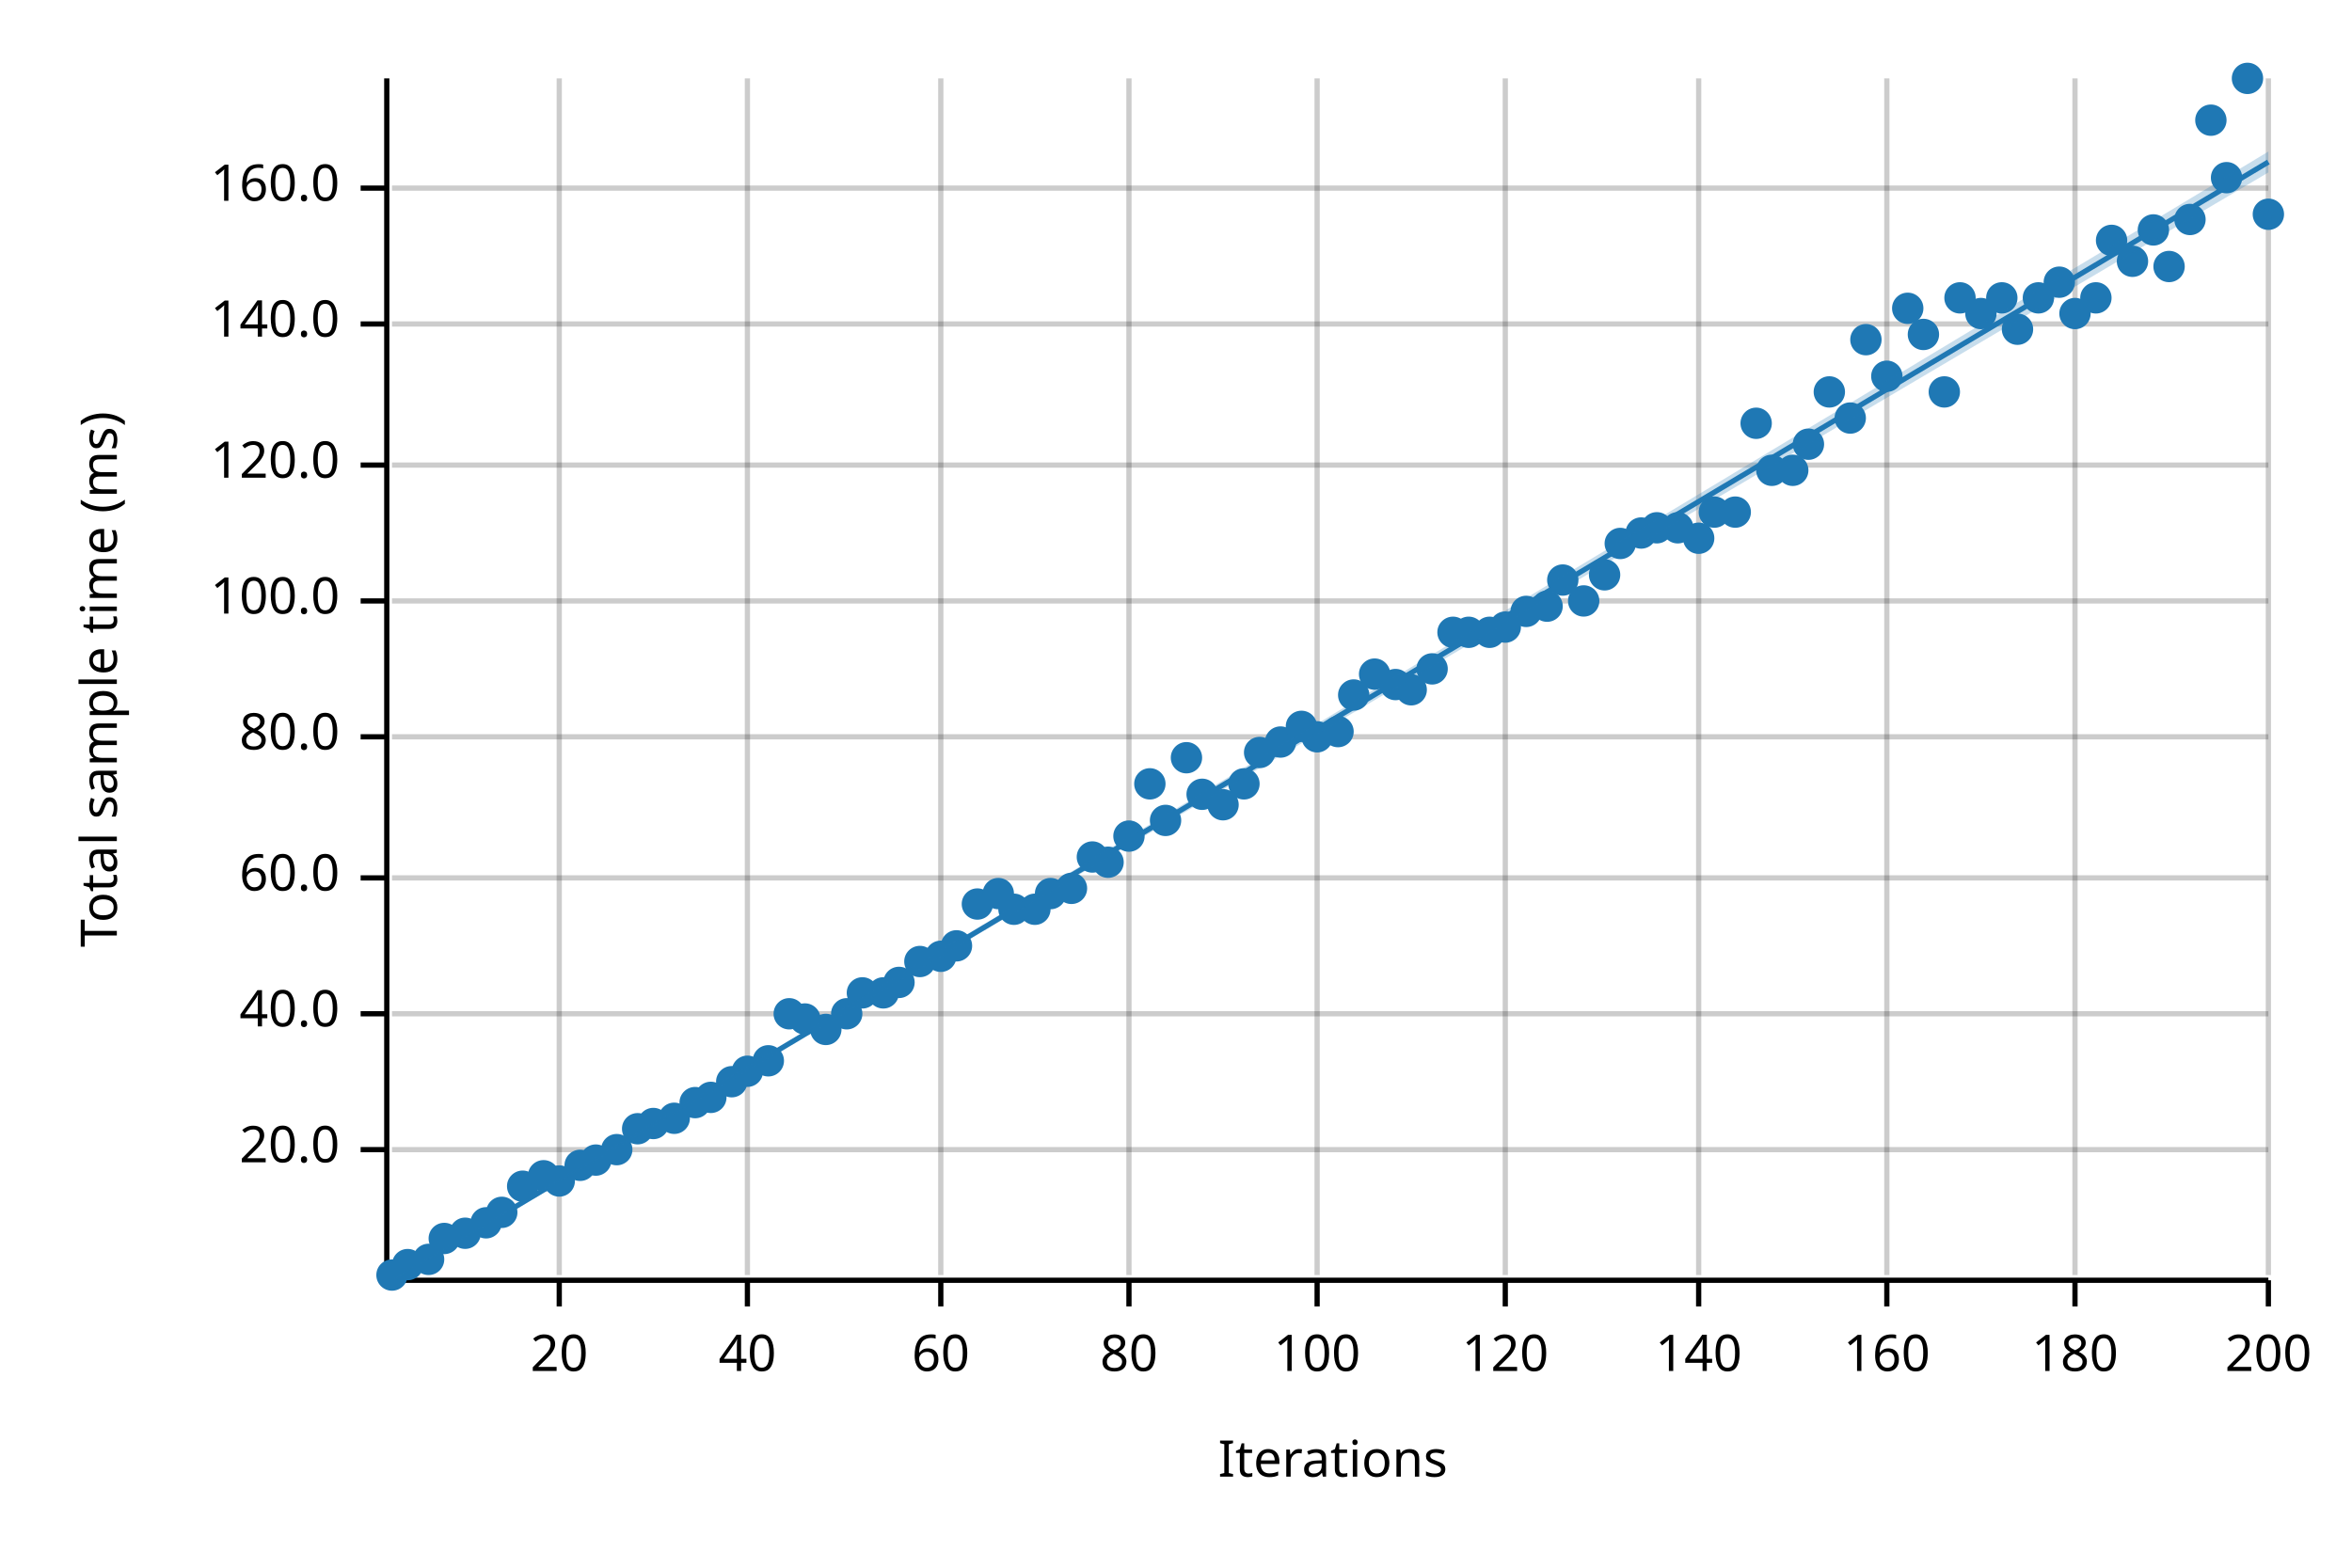
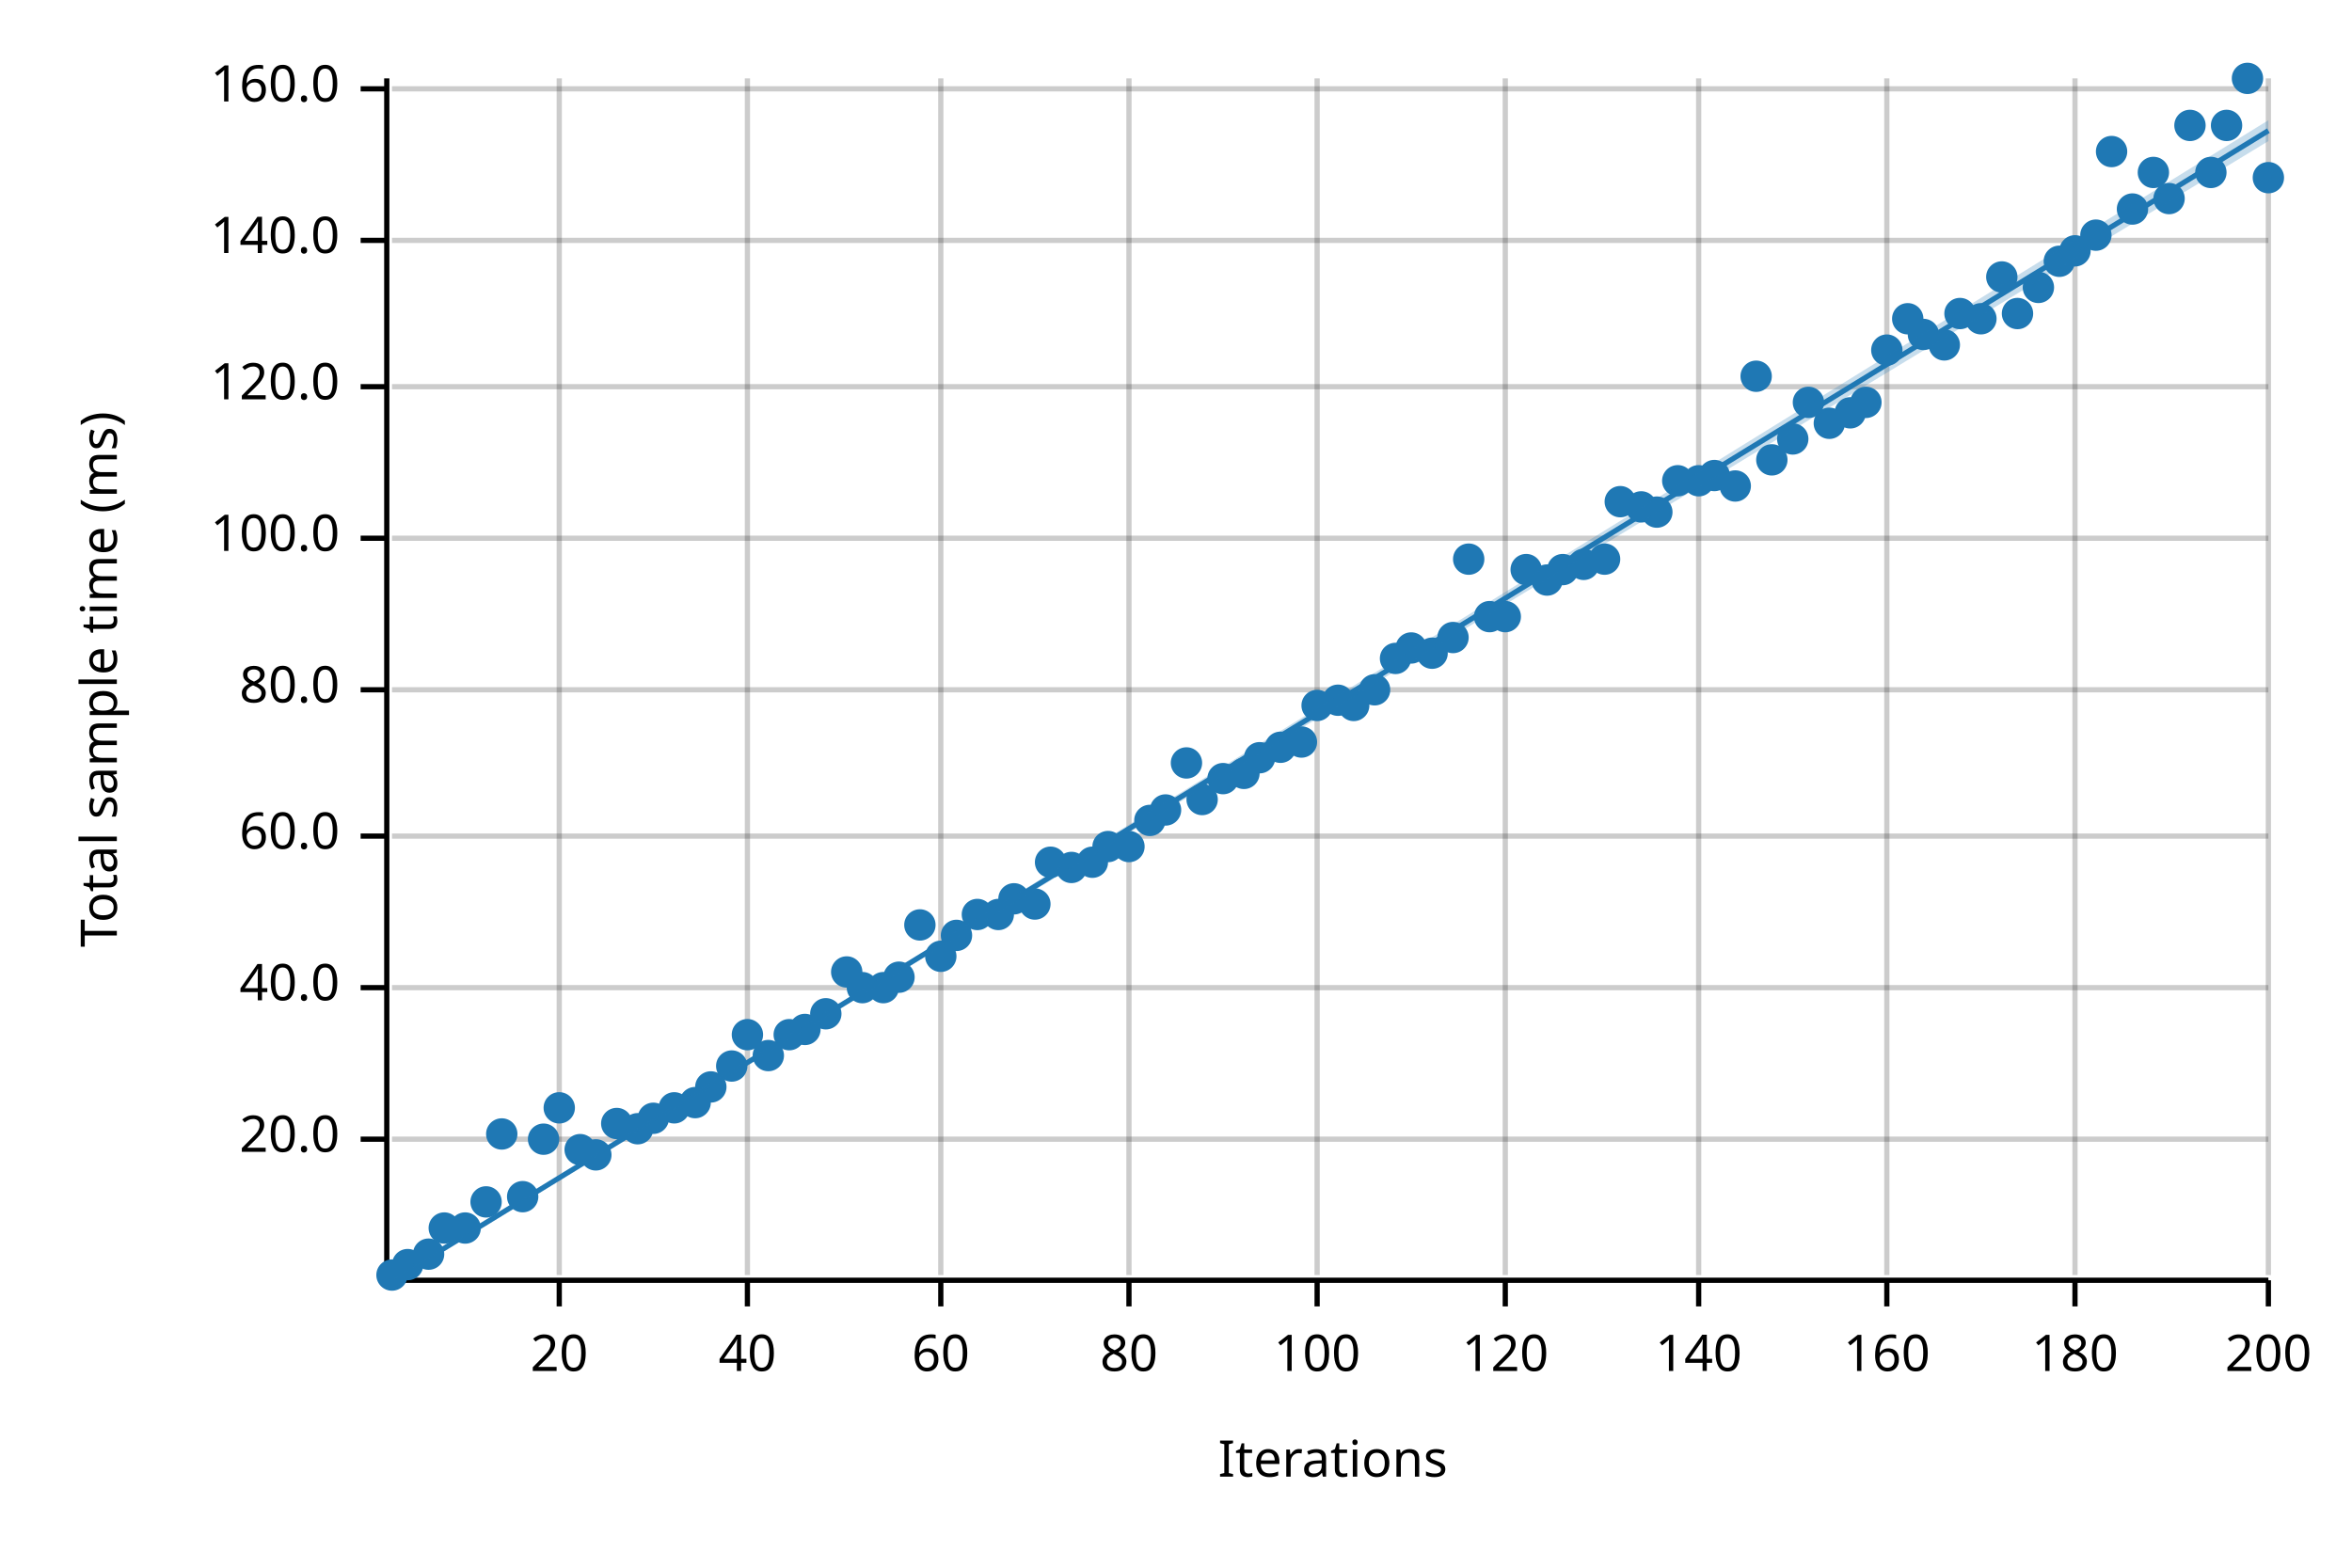
<svg xmlns="http://www.w3.org/2000/svg" width="450" height="300" viewBox="0 0 450 300">
  <text x="15" y="130" dy="0.76em" text-anchor="middle" font-family="sans-serif" font-size="9.677" opacity="1" fill="#000000" transform="rotate(270, 15, 130)">
Total sample time (ms)
</text>
  <text x="255" y="285" dy="-0.5ex" text-anchor="middle" font-family="sans-serif" font-size="9.677" opacity="1" fill="#000000">
Iterations
</text>
  <line opacity="0.2" stroke="#000000" stroke-width="1" x1="107" y1="244" x2="107" y2="15" />
  <line opacity="0.2" stroke="#000000" stroke-width="1" x1="143" y1="244" x2="143" y2="15" />
  <line opacity="0.2" stroke="#000000" stroke-width="1" x1="180" y1="244" x2="180" y2="15" />
  <line opacity="0.2" stroke="#000000" stroke-width="1" x1="216" y1="244" x2="216" y2="15" />
  <line opacity="0.2" stroke="#000000" stroke-width="1" x1="252" y1="244" x2="252" y2="15" />
  <line opacity="0.2" stroke="#000000" stroke-width="1" x1="288" y1="244" x2="288" y2="15" />
  <line opacity="0.2" stroke="#000000" stroke-width="1" x1="325" y1="244" x2="325" y2="15" />
  <line opacity="0.2" stroke="#000000" stroke-width="1" x1="361" y1="244" x2="361" y2="15" />
  <line opacity="0.2" stroke="#000000" stroke-width="1" x1="397" y1="244" x2="397" y2="15" />
  <line opacity="0.2" stroke="#000000" stroke-width="1" x1="434" y1="244" x2="434" y2="15" />
-   <line opacity="0.2" stroke="#000000" stroke-width="1" x1="75" y1="220" x2="434" y2="220" />
-   <line opacity="0.2" stroke="#000000" stroke-width="1" x1="75" y1="194" x2="434" y2="194" />
-   <line opacity="0.2" stroke="#000000" stroke-width="1" x1="75" y1="168" x2="434" y2="168" />
-   <line opacity="0.2" stroke="#000000" stroke-width="1" x1="75" y1="141" x2="434" y2="141" />
-   <line opacity="0.2" stroke="#000000" stroke-width="1" x1="75" y1="115" x2="434" y2="115" />
-   <line opacity="0.2" stroke="#000000" stroke-width="1" x1="75" y1="89" x2="434" y2="89" />
-   <line opacity="0.2" stroke="#000000" stroke-width="1" x1="75" y1="62" x2="434" y2="62" />
-   <line opacity="0.2" stroke="#000000" stroke-width="1" x1="75" y1="36" x2="434" y2="36" />
+   <line opacity="0.2" stroke="#000000" stroke-width="1" x1="75" y1="218" x2="434" y2="218" />
+   <line opacity="0.2" stroke="#000000" stroke-width="1" x1="75" y1="189" x2="434" y2="189" />
+   <line opacity="0.2" stroke="#000000" stroke-width="1" x1="75" y1="160" x2="434" y2="160" />
+   <line opacity="0.2" stroke="#000000" stroke-width="1" x1="75" y1="132" x2="434" y2="132" />
+   <line opacity="0.2" stroke="#000000" stroke-width="1" x1="75" y1="103" x2="434" y2="103" />
+   <line opacity="0.2" stroke="#000000" stroke-width="1" x1="75" y1="74" x2="434" y2="74" />
+   <line opacity="0.2" stroke="#000000" stroke-width="1" x1="75" y1="46" x2="434" y2="46" />
+   <line opacity="0.2" stroke="#000000" stroke-width="1" x1="75" y1="17" x2="434" y2="17" />
  <polyline fill="none" opacity="1" stroke="#000000" stroke-width="1" points="74,15 74,244 " />
-   <text x="65" y="220" dy="0.5ex" text-anchor="end" font-family="sans-serif" font-size="9.677" opacity="1" fill="#000000">
+   <text x="65" y="218" dy="0.5ex" text-anchor="end" font-family="sans-serif" font-size="9.677" opacity="1" fill="#000000">
20.0
</text>
-   <polyline fill="none" opacity="1" stroke="#000000" stroke-width="1" points="69,220 74,220 " />
-   <text x="65" y="194" dy="0.5ex" text-anchor="end" font-family="sans-serif" font-size="9.677" opacity="1" fill="#000000">
+   <polyline fill="none" opacity="1" stroke="#000000" stroke-width="1" points="69,218 74,218 " />
+   <text x="65" y="189" dy="0.5ex" text-anchor="end" font-family="sans-serif" font-size="9.677" opacity="1" fill="#000000">
40.0
</text>
-   <polyline fill="none" opacity="1" stroke="#000000" stroke-width="1" points="69,194 74,194 " />
-   <text x="65" y="168" dy="0.5ex" text-anchor="end" font-family="sans-serif" font-size="9.677" opacity="1" fill="#000000">
+   <polyline fill="none" opacity="1" stroke="#000000" stroke-width="1" points="69,189 74,189 " />
+   <text x="65" y="160" dy="0.5ex" text-anchor="end" font-family="sans-serif" font-size="9.677" opacity="1" fill="#000000">
60.0
</text>
-   <polyline fill="none" opacity="1" stroke="#000000" stroke-width="1" points="69,168 74,168 " />
-   <text x="65" y="141" dy="0.5ex" text-anchor="end" font-family="sans-serif" font-size="9.677" opacity="1" fill="#000000">
+   <polyline fill="none" opacity="1" stroke="#000000" stroke-width="1" points="69,160 74,160 " />
+   <text x="65" y="132" dy="0.5ex" text-anchor="end" font-family="sans-serif" font-size="9.677" opacity="1" fill="#000000">
80.0
</text>
-   <polyline fill="none" opacity="1" stroke="#000000" stroke-width="1" points="69,141 74,141 " />
-   <text x="65" y="115" dy="0.5ex" text-anchor="end" font-family="sans-serif" font-size="9.677" opacity="1" fill="#000000">
+   <polyline fill="none" opacity="1" stroke="#000000" stroke-width="1" points="69,132 74,132 " />
+   <text x="65" y="103" dy="0.5ex" text-anchor="end" font-family="sans-serif" font-size="9.677" opacity="1" fill="#000000">
100.0
</text>
-   <polyline fill="none" opacity="1" stroke="#000000" stroke-width="1" points="69,115 74,115 " />
-   <text x="65" y="89" dy="0.5ex" text-anchor="end" font-family="sans-serif" font-size="9.677" opacity="1" fill="#000000">
+   <polyline fill="none" opacity="1" stroke="#000000" stroke-width="1" points="69,103 74,103 " />
+   <text x="65" y="74" dy="0.5ex" text-anchor="end" font-family="sans-serif" font-size="9.677" opacity="1" fill="#000000">
120.0
</text>
-   <polyline fill="none" opacity="1" stroke="#000000" stroke-width="1" points="69,89 74,89 " />
-   <text x="65" y="62" dy="0.5ex" text-anchor="end" font-family="sans-serif" font-size="9.677" opacity="1" fill="#000000">
+   <polyline fill="none" opacity="1" stroke="#000000" stroke-width="1" points="69,74 74,74 " />
+   <text x="65" y="46" dy="0.5ex" text-anchor="end" font-family="sans-serif" font-size="9.677" opacity="1" fill="#000000">
140.0
</text>
-   <polyline fill="none" opacity="1" stroke="#000000" stroke-width="1" points="69,62 74,62 " />
-   <text x="65" y="36" dy="0.5ex" text-anchor="end" font-family="sans-serif" font-size="9.677" opacity="1" fill="#000000">
+   <polyline fill="none" opacity="1" stroke="#000000" stroke-width="1" points="69,46 74,46 " />
+   <text x="65" y="17" dy="0.5ex" text-anchor="end" font-family="sans-serif" font-size="9.677" opacity="1" fill="#000000">
160.0
</text>
-   <polyline fill="none" opacity="1" stroke="#000000" stroke-width="1" points="69,36 74,36 " />
+   <polyline fill="none" opacity="1" stroke="#000000" stroke-width="1" points="69,17 74,17 " />
  <polyline fill="none" opacity="1" stroke="#000000" stroke-width="1" points="75,245 434,245 " />
  <text x="107" y="255" dy="0.76em" text-anchor="middle" font-family="sans-serif" font-size="9.677" opacity="1" fill="#000000">
20
</text>
  <polyline fill="none" opacity="1" stroke="#000000" stroke-width="1" points="107,245 107,250 " />
  <text x="143" y="255" dy="0.76em" text-anchor="middle" font-family="sans-serif" font-size="9.677" opacity="1" fill="#000000">
40
</text>
  <polyline fill="none" opacity="1" stroke="#000000" stroke-width="1" points="143,245 143,250 " />
  <text x="180" y="255" dy="0.76em" text-anchor="middle" font-family="sans-serif" font-size="9.677" opacity="1" fill="#000000">
60
</text>
  <polyline fill="none" opacity="1" stroke="#000000" stroke-width="1" points="180,245 180,250 " />
  <text x="216" y="255" dy="0.76em" text-anchor="middle" font-family="sans-serif" font-size="9.677" opacity="1" fill="#000000">
80
</text>
  <polyline fill="none" opacity="1" stroke="#000000" stroke-width="1" points="216,245 216,250 " />
  <text x="252" y="255" dy="0.76em" text-anchor="middle" font-family="sans-serif" font-size="9.677" opacity="1" fill="#000000">
100
</text>
  <polyline fill="none" opacity="1" stroke="#000000" stroke-width="1" points="252,245 252,250 " />
  <text x="288" y="255" dy="0.76em" text-anchor="middle" font-family="sans-serif" font-size="9.677" opacity="1" fill="#000000">
120
</text>
  <polyline fill="none" opacity="1" stroke="#000000" stroke-width="1" points="288,245 288,250 " />
  <text x="325" y="255" dy="0.76em" text-anchor="middle" font-family="sans-serif" font-size="9.677" opacity="1" fill="#000000">
140
</text>
  <polyline fill="none" opacity="1" stroke="#000000" stroke-width="1" points="325,245 325,250 " />
  <text x="361" y="255" dy="0.76em" text-anchor="middle" font-family="sans-serif" font-size="9.677" opacity="1" fill="#000000">
160
</text>
  <polyline fill="none" opacity="1" stroke="#000000" stroke-width="1" points="361,245 361,250 " />
  <text x="397" y="255" dy="0.76em" text-anchor="middle" font-family="sans-serif" font-size="9.677" opacity="1" fill="#000000">
180
</text>
  <polyline fill="none" opacity="1" stroke="#000000" stroke-width="1" points="397,245 397,250 " />
  <text x="434" y="255" dy="0.76em" text-anchor="middle" font-family="sans-serif" font-size="9.677" opacity="1" fill="#000000">
200
</text>
  <polyline fill="none" opacity="1" stroke="#000000" stroke-width="1" points="434,245 434,250 " />
  <circle cx="75" cy="244" r="3" opacity="1" fill="#1F78B4" stroke="none" stroke-width="1" />
  <circle cx="78" cy="242" r="3" opacity="1" fill="#1F78B4" stroke="none" stroke-width="1" />
-   <circle cx="82" cy="241" r="3" opacity="1" fill="#1F78B4" stroke="none" stroke-width="1" />
-   <circle cx="85" cy="237" r="3" opacity="1" fill="#1F78B4" stroke="none" stroke-width="1" />
-   <circle cx="89" cy="236" r="3" opacity="1" fill="#1F78B4" stroke="none" stroke-width="1" />
-   <circle cx="93" cy="234" r="3" opacity="1" fill="#1F78B4" stroke="none" stroke-width="1" />
-   <circle cx="96" cy="232" r="3" opacity="1" fill="#1F78B4" stroke="none" stroke-width="1" />
-   <circle cx="100" cy="227" r="3" opacity="1" fill="#1F78B4" stroke="none" stroke-width="1" />
-   <circle cx="104" cy="225" r="3" opacity="1" fill="#1F78B4" stroke="none" stroke-width="1" />
-   <circle cx="107" cy="226" r="3" opacity="1" fill="#1F78B4" stroke="none" stroke-width="1" />
-   <circle cx="111" cy="223" r="3" opacity="1" fill="#1F78B4" stroke="none" stroke-width="1" />
-   <circle cx="114" cy="222" r="3" opacity="1" fill="#1F78B4" stroke="none" stroke-width="1" />
-   <circle cx="118" cy="220" r="3" opacity="1" fill="#1F78B4" stroke="none" stroke-width="1" />
+   <circle cx="82" cy="240" r="3" opacity="1" fill="#1F78B4" stroke="none" stroke-width="1" />
+   <circle cx="85" cy="235" r="3" opacity="1" fill="#1F78B4" stroke="none" stroke-width="1" />
+   <circle cx="89" cy="235" r="3" opacity="1" fill="#1F78B4" stroke="none" stroke-width="1" />
+   <circle cx="93" cy="230" r="3" opacity="1" fill="#1F78B4" stroke="none" stroke-width="1" />
+   <circle cx="96" cy="217" r="3" opacity="1" fill="#1F78B4" stroke="none" stroke-width="1" />
+   <circle cx="100" cy="229" r="3" opacity="1" fill="#1F78B4" stroke="none" stroke-width="1" />
+   <circle cx="104" cy="218" r="3" opacity="1" fill="#1F78B4" stroke="none" stroke-width="1" />
+   <circle cx="107" cy="212" r="3" opacity="1" fill="#1F78B4" stroke="none" stroke-width="1" />
+   <circle cx="111" cy="220" r="3" opacity="1" fill="#1F78B4" stroke="none" stroke-width="1" />
+   <circle cx="114" cy="221" r="3" opacity="1" fill="#1F78B4" stroke="none" stroke-width="1" />
+   <circle cx="118" cy="215" r="3" opacity="1" fill="#1F78B4" stroke="none" stroke-width="1" />
  <circle cx="122" cy="216" r="3" opacity="1" fill="#1F78B4" stroke="none" stroke-width="1" />
-   <circle cx="125" cy="215" r="3" opacity="1" fill="#1F78B4" stroke="none" stroke-width="1" />
-   <circle cx="129" cy="214" r="3" opacity="1" fill="#1F78B4" stroke="none" stroke-width="1" />
+   <circle cx="125" cy="214" r="3" opacity="1" fill="#1F78B4" stroke="none" stroke-width="1" />
+   <circle cx="129" cy="212" r="3" opacity="1" fill="#1F78B4" stroke="none" stroke-width="1" />
  <circle cx="133" cy="211" r="3" opacity="1" fill="#1F78B4" stroke="none" stroke-width="1" />
-   <circle cx="136" cy="210" r="3" opacity="1" fill="#1F78B4" stroke="none" stroke-width="1" />
-   <circle cx="140" cy="207" r="3" opacity="1" fill="#1F78B4" stroke="none" stroke-width="1" />
-   <circle cx="143" cy="205" r="3" opacity="1" fill="#1F78B4" stroke="none" stroke-width="1" />
-   <circle cx="147" cy="203" r="3" opacity="1" fill="#1F78B4" stroke="none" stroke-width="1" />
-   <circle cx="151" cy="194" r="3" opacity="1" fill="#1F78B4" stroke="none" stroke-width="1" />
-   <circle cx="154" cy="195" r="3" opacity="1" fill="#1F78B4" stroke="none" stroke-width="1" />
-   <circle cx="158" cy="197" r="3" opacity="1" fill="#1F78B4" stroke="none" stroke-width="1" />
-   <circle cx="162" cy="194" r="3" opacity="1" fill="#1F78B4" stroke="none" stroke-width="1" />
-   <circle cx="165" cy="190" r="3" opacity="1" fill="#1F78B4" stroke="none" stroke-width="1" />
-   <circle cx="169" cy="190" r="3" opacity="1" fill="#1F78B4" stroke="none" stroke-width="1" />
-   <circle cx="172" cy="188" r="3" opacity="1" fill="#1F78B4" stroke="none" stroke-width="1" />
-   <circle cx="176" cy="184" r="3" opacity="1" fill="#1F78B4" stroke="none" stroke-width="1" />
+   <circle cx="136" cy="208" r="3" opacity="1" fill="#1F78B4" stroke="none" stroke-width="1" />
+   <circle cx="140" cy="204" r="3" opacity="1" fill="#1F78B4" stroke="none" stroke-width="1" />
+   <circle cx="143" cy="198" r="3" opacity="1" fill="#1F78B4" stroke="none" stroke-width="1" />
+   <circle cx="147" cy="202" r="3" opacity="1" fill="#1F78B4" stroke="none" stroke-width="1" />
+   <circle cx="151" cy="198" r="3" opacity="1" fill="#1F78B4" stroke="none" stroke-width="1" />
+   <circle cx="154" cy="197" r="3" opacity="1" fill="#1F78B4" stroke="none" stroke-width="1" />
+   <circle cx="158" cy="194" r="3" opacity="1" fill="#1F78B4" stroke="none" stroke-width="1" />
+   <circle cx="162" cy="186" r="3" opacity="1" fill="#1F78B4" stroke="none" stroke-width="1" />
+   <circle cx="165" cy="189" r="3" opacity="1" fill="#1F78B4" stroke="none" stroke-width="1" />
+   <circle cx="169" cy="189" r="3" opacity="1" fill="#1F78B4" stroke="none" stroke-width="1" />
+   <circle cx="172" cy="187" r="3" opacity="1" fill="#1F78B4" stroke="none" stroke-width="1" />
+   <circle cx="176" cy="177" r="3" opacity="1" fill="#1F78B4" stroke="none" stroke-width="1" />
  <circle cx="180" cy="183" r="3" opacity="1" fill="#1F78B4" stroke="none" stroke-width="1" />
-   <circle cx="183" cy="181" r="3" opacity="1" fill="#1F78B4" stroke="none" stroke-width="1" />
-   <circle cx="187" cy="173" r="3" opacity="1" fill="#1F78B4" stroke="none" stroke-width="1" />
-   <circle cx="191" cy="171" r="3" opacity="1" fill="#1F78B4" stroke="none" stroke-width="1" />
-   <circle cx="194" cy="174" r="3" opacity="1" fill="#1F78B4" stroke="none" stroke-width="1" />
-   <circle cx="198" cy="174" r="3" opacity="1" fill="#1F78B4" stroke="none" stroke-width="1" />
-   <circle cx="201" cy="171" r="3" opacity="1" fill="#1F78B4" stroke="none" stroke-width="1" />
-   <circle cx="205" cy="170" r="3" opacity="1" fill="#1F78B4" stroke="none" stroke-width="1" />
-   <circle cx="209" cy="164" r="3" opacity="1" fill="#1F78B4" stroke="none" stroke-width="1" />
-   <circle cx="212" cy="165" r="3" opacity="1" fill="#1F78B4" stroke="none" stroke-width="1" />
-   <circle cx="216" cy="160" r="3" opacity="1" fill="#1F78B4" stroke="none" stroke-width="1" />
-   <circle cx="220" cy="150" r="3" opacity="1" fill="#1F78B4" stroke="none" stroke-width="1" />
-   <circle cx="223" cy="157" r="3" opacity="1" fill="#1F78B4" stroke="none" stroke-width="1" />
-   <circle cx="227" cy="145" r="3" opacity="1" fill="#1F78B4" stroke="none" stroke-width="1" />
-   <circle cx="230" cy="152" r="3" opacity="1" fill="#1F78B4" stroke="none" stroke-width="1" />
-   <circle cx="234" cy="154" r="3" opacity="1" fill="#1F78B4" stroke="none" stroke-width="1" />
-   <circle cx="238" cy="150" r="3" opacity="1" fill="#1F78B4" stroke="none" stroke-width="1" />
-   <circle cx="241" cy="144" r="3" opacity="1" fill="#1F78B4" stroke="none" stroke-width="1" />
-   <circle cx="245" cy="142" r="3" opacity="1" fill="#1F78B4" stroke="none" stroke-width="1" />
-   <circle cx="249" cy="139" r="3" opacity="1" fill="#1F78B4" stroke="none" stroke-width="1" />
-   <circle cx="252" cy="141" r="3" opacity="1" fill="#1F78B4" stroke="none" stroke-width="1" />
-   <circle cx="256" cy="140" r="3" opacity="1" fill="#1F78B4" stroke="none" stroke-width="1" />
-   <circle cx="259" cy="133" r="3" opacity="1" fill="#1F78B4" stroke="none" stroke-width="1" />
-   <circle cx="263" cy="129" r="3" opacity="1" fill="#1F78B4" stroke="none" stroke-width="1" />
-   <circle cx="267" cy="131" r="3" opacity="1" fill="#1F78B4" stroke="none" stroke-width="1" />
-   <circle cx="270" cy="132" r="3" opacity="1" fill="#1F78B4" stroke="none" stroke-width="1" />
-   <circle cx="274" cy="128" r="3" opacity="1" fill="#1F78B4" stroke="none" stroke-width="1" />
-   <circle cx="278" cy="121" r="3" opacity="1" fill="#1F78B4" stroke="none" stroke-width="1" />
-   <circle cx="281" cy="121" r="3" opacity="1" fill="#1F78B4" stroke="none" stroke-width="1" />
-   <circle cx="285" cy="121" r="3" opacity="1" fill="#1F78B4" stroke="none" stroke-width="1" />
-   <circle cx="288" cy="120" r="3" opacity="1" fill="#1F78B4" stroke="none" stroke-width="1" />
-   <circle cx="292" cy="117" r="3" opacity="1" fill="#1F78B4" stroke="none" stroke-width="1" />
-   <circle cx="296" cy="116" r="3" opacity="1" fill="#1F78B4" stroke="none" stroke-width="1" />
-   <circle cx="299" cy="111" r="3" opacity="1" fill="#1F78B4" stroke="none" stroke-width="1" />
-   <circle cx="303" cy="115" r="3" opacity="1" fill="#1F78B4" stroke="none" stroke-width="1" />
-   <circle cx="307" cy="110" r="3" opacity="1" fill="#1F78B4" stroke="none" stroke-width="1" />
-   <circle cx="310" cy="104" r="3" opacity="1" fill="#1F78B4" stroke="none" stroke-width="1" />
-   <circle cx="314" cy="102" r="3" opacity="1" fill="#1F78B4" stroke="none" stroke-width="1" />
-   <circle cx="317" cy="101" r="3" opacity="1" fill="#1F78B4" stroke="none" stroke-width="1" />
-   <circle cx="321" cy="101" r="3" opacity="1" fill="#1F78B4" stroke="none" stroke-width="1" />
-   <circle cx="325" cy="103" r="3" opacity="1" fill="#1F78B4" stroke="none" stroke-width="1" />
-   <circle cx="328" cy="98" r="3" opacity="1" fill="#1F78B4" stroke="none" stroke-width="1" />
-   <circle cx="332" cy="98" r="3" opacity="1" fill="#1F78B4" stroke="none" stroke-width="1" />
-   <circle cx="336" cy="81" r="3" opacity="1" fill="#1F78B4" stroke="none" stroke-width="1" />
-   <circle cx="339" cy="90" r="3" opacity="1" fill="#1F78B4" stroke="none" stroke-width="1" />
-   <circle cx="343" cy="90" r="3" opacity="1" fill="#1F78B4" stroke="none" stroke-width="1" />
-   <circle cx="346" cy="85" r="3" opacity="1" fill="#1F78B4" stroke="none" stroke-width="1" />
-   <circle cx="350" cy="75" r="3" opacity="1" fill="#1F78B4" stroke="none" stroke-width="1" />
-   <circle cx="354" cy="80" r="3" opacity="1" fill="#1F78B4" stroke="none" stroke-width="1" />
-   <circle cx="357" cy="65" r="3" opacity="1" fill="#1F78B4" stroke="none" stroke-width="1" />
-   <circle cx="361" cy="72" r="3" opacity="1" fill="#1F78B4" stroke="none" stroke-width="1" />
-   <circle cx="365" cy="59" r="3" opacity="1" fill="#1F78B4" stroke="none" stroke-width="1" />
+   <circle cx="183" cy="179" r="3" opacity="1" fill="#1F78B4" stroke="none" stroke-width="1" />
+   <circle cx="187" cy="175" r="3" opacity="1" fill="#1F78B4" stroke="none" stroke-width="1" />
+   <circle cx="191" cy="175" r="3" opacity="1" fill="#1F78B4" stroke="none" stroke-width="1" />
+   <circle cx="194" cy="172" r="3" opacity="1" fill="#1F78B4" stroke="none" stroke-width="1" />
+   <circle cx="198" cy="173" r="3" opacity="1" fill="#1F78B4" stroke="none" stroke-width="1" />
+   <circle cx="201" cy="165" r="3" opacity="1" fill="#1F78B4" stroke="none" stroke-width="1" />
+   <circle cx="205" cy="166" r="3" opacity="1" fill="#1F78B4" stroke="none" stroke-width="1" />
+   <circle cx="209" cy="165" r="3" opacity="1" fill="#1F78B4" stroke="none" stroke-width="1" />
+   <circle cx="212" cy="162" r="3" opacity="1" fill="#1F78B4" stroke="none" stroke-width="1" />
+   <circle cx="216" cy="162" r="3" opacity="1" fill="#1F78B4" stroke="none" stroke-width="1" />
+   <circle cx="220" cy="157" r="3" opacity="1" fill="#1F78B4" stroke="none" stroke-width="1" />
+   <circle cx="223" cy="155" r="3" opacity="1" fill="#1F78B4" stroke="none" stroke-width="1" />
+   <circle cx="227" cy="146" r="3" opacity="1" fill="#1F78B4" stroke="none" stroke-width="1" />
+   <circle cx="230" cy="153" r="3" opacity="1" fill="#1F78B4" stroke="none" stroke-width="1" />
+   <circle cx="234" cy="149" r="3" opacity="1" fill="#1F78B4" stroke="none" stroke-width="1" />
+   <circle cx="238" cy="148" r="3" opacity="1" fill="#1F78B4" stroke="none" stroke-width="1" />
+   <circle cx="241" cy="145" r="3" opacity="1" fill="#1F78B4" stroke="none" stroke-width="1" />
+   <circle cx="245" cy="143" r="3" opacity="1" fill="#1F78B4" stroke="none" stroke-width="1" />
+   <circle cx="249" cy="142" r="3" opacity="1" fill="#1F78B4" stroke="none" stroke-width="1" />
+   <circle cx="252" cy="135" r="3" opacity="1" fill="#1F78B4" stroke="none" stroke-width="1" />
+   <circle cx="256" cy="134" r="3" opacity="1" fill="#1F78B4" stroke="none" stroke-width="1" />
+   <circle cx="259" cy="135" r="3" opacity="1" fill="#1F78B4" stroke="none" stroke-width="1" />
+   <circle cx="263" cy="132" r="3" opacity="1" fill="#1F78B4" stroke="none" stroke-width="1" />
+   <circle cx="267" cy="126" r="3" opacity="1" fill="#1F78B4" stroke="none" stroke-width="1" />
+   <circle cx="270" cy="124" r="3" opacity="1" fill="#1F78B4" stroke="none" stroke-width="1" />
+   <circle cx="274" cy="125" r="3" opacity="1" fill="#1F78B4" stroke="none" stroke-width="1" />
+   <circle cx="278" cy="122" r="3" opacity="1" fill="#1F78B4" stroke="none" stroke-width="1" />
+   <circle cx="281" cy="107" r="3" opacity="1" fill="#1F78B4" stroke="none" stroke-width="1" />
+   <circle cx="285" cy="118" r="3" opacity="1" fill="#1F78B4" stroke="none" stroke-width="1" />
+   <circle cx="288" cy="118" r="3" opacity="1" fill="#1F78B4" stroke="none" stroke-width="1" />
+   <circle cx="292" cy="109" r="3" opacity="1" fill="#1F78B4" stroke="none" stroke-width="1" />
+   <circle cx="296" cy="111" r="3" opacity="1" fill="#1F78B4" stroke="none" stroke-width="1" />
+   <circle cx="299" cy="109" r="3" opacity="1" fill="#1F78B4" stroke="none" stroke-width="1" />
+   <circle cx="303" cy="108" r="3" opacity="1" fill="#1F78B4" stroke="none" stroke-width="1" />
+   <circle cx="307" cy="107" r="3" opacity="1" fill="#1F78B4" stroke="none" stroke-width="1" />
+   <circle cx="310" cy="96" r="3" opacity="1" fill="#1F78B4" stroke="none" stroke-width="1" />
+   <circle cx="314" cy="97" r="3" opacity="1" fill="#1F78B4" stroke="none" stroke-width="1" />
+   <circle cx="317" cy="98" r="3" opacity="1" fill="#1F78B4" stroke="none" stroke-width="1" />
+   <circle cx="321" cy="92" r="3" opacity="1" fill="#1F78B4" stroke="none" stroke-width="1" />
+   <circle cx="325" cy="92" r="3" opacity="1" fill="#1F78B4" stroke="none" stroke-width="1" />
+   <circle cx="328" cy="91" r="3" opacity="1" fill="#1F78B4" stroke="none" stroke-width="1" />
+   <circle cx="332" cy="93" r="3" opacity="1" fill="#1F78B4" stroke="none" stroke-width="1" />
+   <circle cx="336" cy="72" r="3" opacity="1" fill="#1F78B4" stroke="none" stroke-width="1" />
+   <circle cx="339" cy="88" r="3" opacity="1" fill="#1F78B4" stroke="none" stroke-width="1" />
+   <circle cx="343" cy="84" r="3" opacity="1" fill="#1F78B4" stroke="none" stroke-width="1" />
+   <circle cx="346" cy="77" r="3" opacity="1" fill="#1F78B4" stroke="none" stroke-width="1" />
+   <circle cx="350" cy="81" r="3" opacity="1" fill="#1F78B4" stroke="none" stroke-width="1" />
+   <circle cx="354" cy="79" r="3" opacity="1" fill="#1F78B4" stroke="none" stroke-width="1" />
+   <circle cx="357" cy="77" r="3" opacity="1" fill="#1F78B4" stroke="none" stroke-width="1" />
+   <circle cx="361" cy="67" r="3" opacity="1" fill="#1F78B4" stroke="none" stroke-width="1" />
+   <circle cx="365" cy="61" r="3" opacity="1" fill="#1F78B4" stroke="none" stroke-width="1" />
  <circle cx="368" cy="64" r="3" opacity="1" fill="#1F78B4" stroke="none" stroke-width="1" />
-   <circle cx="372" cy="75" r="3" opacity="1" fill="#1F78B4" stroke="none" stroke-width="1" />
-   <circle cx="375" cy="57" r="3" opacity="1" fill="#1F78B4" stroke="none" stroke-width="1" />
-   <circle cx="379" cy="60" r="3" opacity="1" fill="#1F78B4" stroke="none" stroke-width="1" />
-   <circle cx="383" cy="57" r="3" opacity="1" fill="#1F78B4" stroke="none" stroke-width="1" />
-   <circle cx="386" cy="63" r="3" opacity="1" fill="#1F78B4" stroke="none" stroke-width="1" />
-   <circle cx="390" cy="57" r="3" opacity="1" fill="#1F78B4" stroke="none" stroke-width="1" />
-   <circle cx="394" cy="54" r="3" opacity="1" fill="#1F78B4" stroke="none" stroke-width="1" />
-   <circle cx="397" cy="60" r="3" opacity="1" fill="#1F78B4" stroke="none" stroke-width="1" />
-   <circle cx="401" cy="57" r="3" opacity="1" fill="#1F78B4" stroke="none" stroke-width="1" />
-   <circle cx="404" cy="46" r="3" opacity="1" fill="#1F78B4" stroke="none" stroke-width="1" />
-   <circle cx="408" cy="50" r="3" opacity="1" fill="#1F78B4" stroke="none" stroke-width="1" />
-   <circle cx="412" cy="44" r="3" opacity="1" fill="#1F78B4" stroke="none" stroke-width="1" />
-   <circle cx="415" cy="51" r="3" opacity="1" fill="#1F78B4" stroke="none" stroke-width="1" />
-   <circle cx="419" cy="42" r="3" opacity="1" fill="#1F78B4" stroke="none" stroke-width="1" />
-   <circle cx="423" cy="23" r="3" opacity="1" fill="#1F78B4" stroke="none" stroke-width="1" />
-   <circle cx="426" cy="34" r="3" opacity="1" fill="#1F78B4" stroke="none" stroke-width="1" />
+   <circle cx="372" cy="66" r="3" opacity="1" fill="#1F78B4" stroke="none" stroke-width="1" />
+   <circle cx="375" cy="60" r="3" opacity="1" fill="#1F78B4" stroke="none" stroke-width="1" />
+   <circle cx="379" cy="61" r="3" opacity="1" fill="#1F78B4" stroke="none" stroke-width="1" />
+   <circle cx="383" cy="53" r="3" opacity="1" fill="#1F78B4" stroke="none" stroke-width="1" />
+   <circle cx="386" cy="60" r="3" opacity="1" fill="#1F78B4" stroke="none" stroke-width="1" />
+   <circle cx="390" cy="55" r="3" opacity="1" fill="#1F78B4" stroke="none" stroke-width="1" />
+   <circle cx="394" cy="50" r="3" opacity="1" fill="#1F78B4" stroke="none" stroke-width="1" />
+   <circle cx="397" cy="48" r="3" opacity="1" fill="#1F78B4" stroke="none" stroke-width="1" />
+   <circle cx="401" cy="45" r="3" opacity="1" fill="#1F78B4" stroke="none" stroke-width="1" />
+   <circle cx="404" cy="29" r="3" opacity="1" fill="#1F78B4" stroke="none" stroke-width="1" />
+   <circle cx="408" cy="40" r="3" opacity="1" fill="#1F78B4" stroke="none" stroke-width="1" />
+   <circle cx="412" cy="33" r="3" opacity="1" fill="#1F78B4" stroke="none" stroke-width="1" />
+   <circle cx="415" cy="38" r="3" opacity="1" fill="#1F78B4" stroke="none" stroke-width="1" />
+   <circle cx="419" cy="24" r="3" opacity="1" fill="#1F78B4" stroke="none" stroke-width="1" />
+   <circle cx="423" cy="33" r="3" opacity="1" fill="#1F78B4" stroke="none" stroke-width="1" />
+   <circle cx="426" cy="24" r="3" opacity="1" fill="#1F78B4" stroke="none" stroke-width="1" />
  <circle cx="430" cy="15" r="3" opacity="1" fill="#1F78B4" stroke="none" stroke-width="1" />
-   <circle cx="434" cy="41" r="3" opacity="1" fill="#1F78B4" stroke="none" stroke-width="1" />
-   <polyline fill="none" opacity="1" stroke="#1F78B4" stroke-width="1" points="75,245 434,31 " />
-   <polygon opacity="0.25" fill="#1F78B4" points="75,245 434,33 434,29 " />
+   <circle cx="434" cy="34" r="3" opacity="1" fill="#1F78B4" stroke="none" stroke-width="1" />
+   <polyline fill="none" opacity="1" stroke="#1F78B4" stroke-width="1" points="75,245 434,25 " />
+   <polygon opacity="0.25" fill="#1F78B4" points="75,245 434,27 434,23 " />
</svg>
